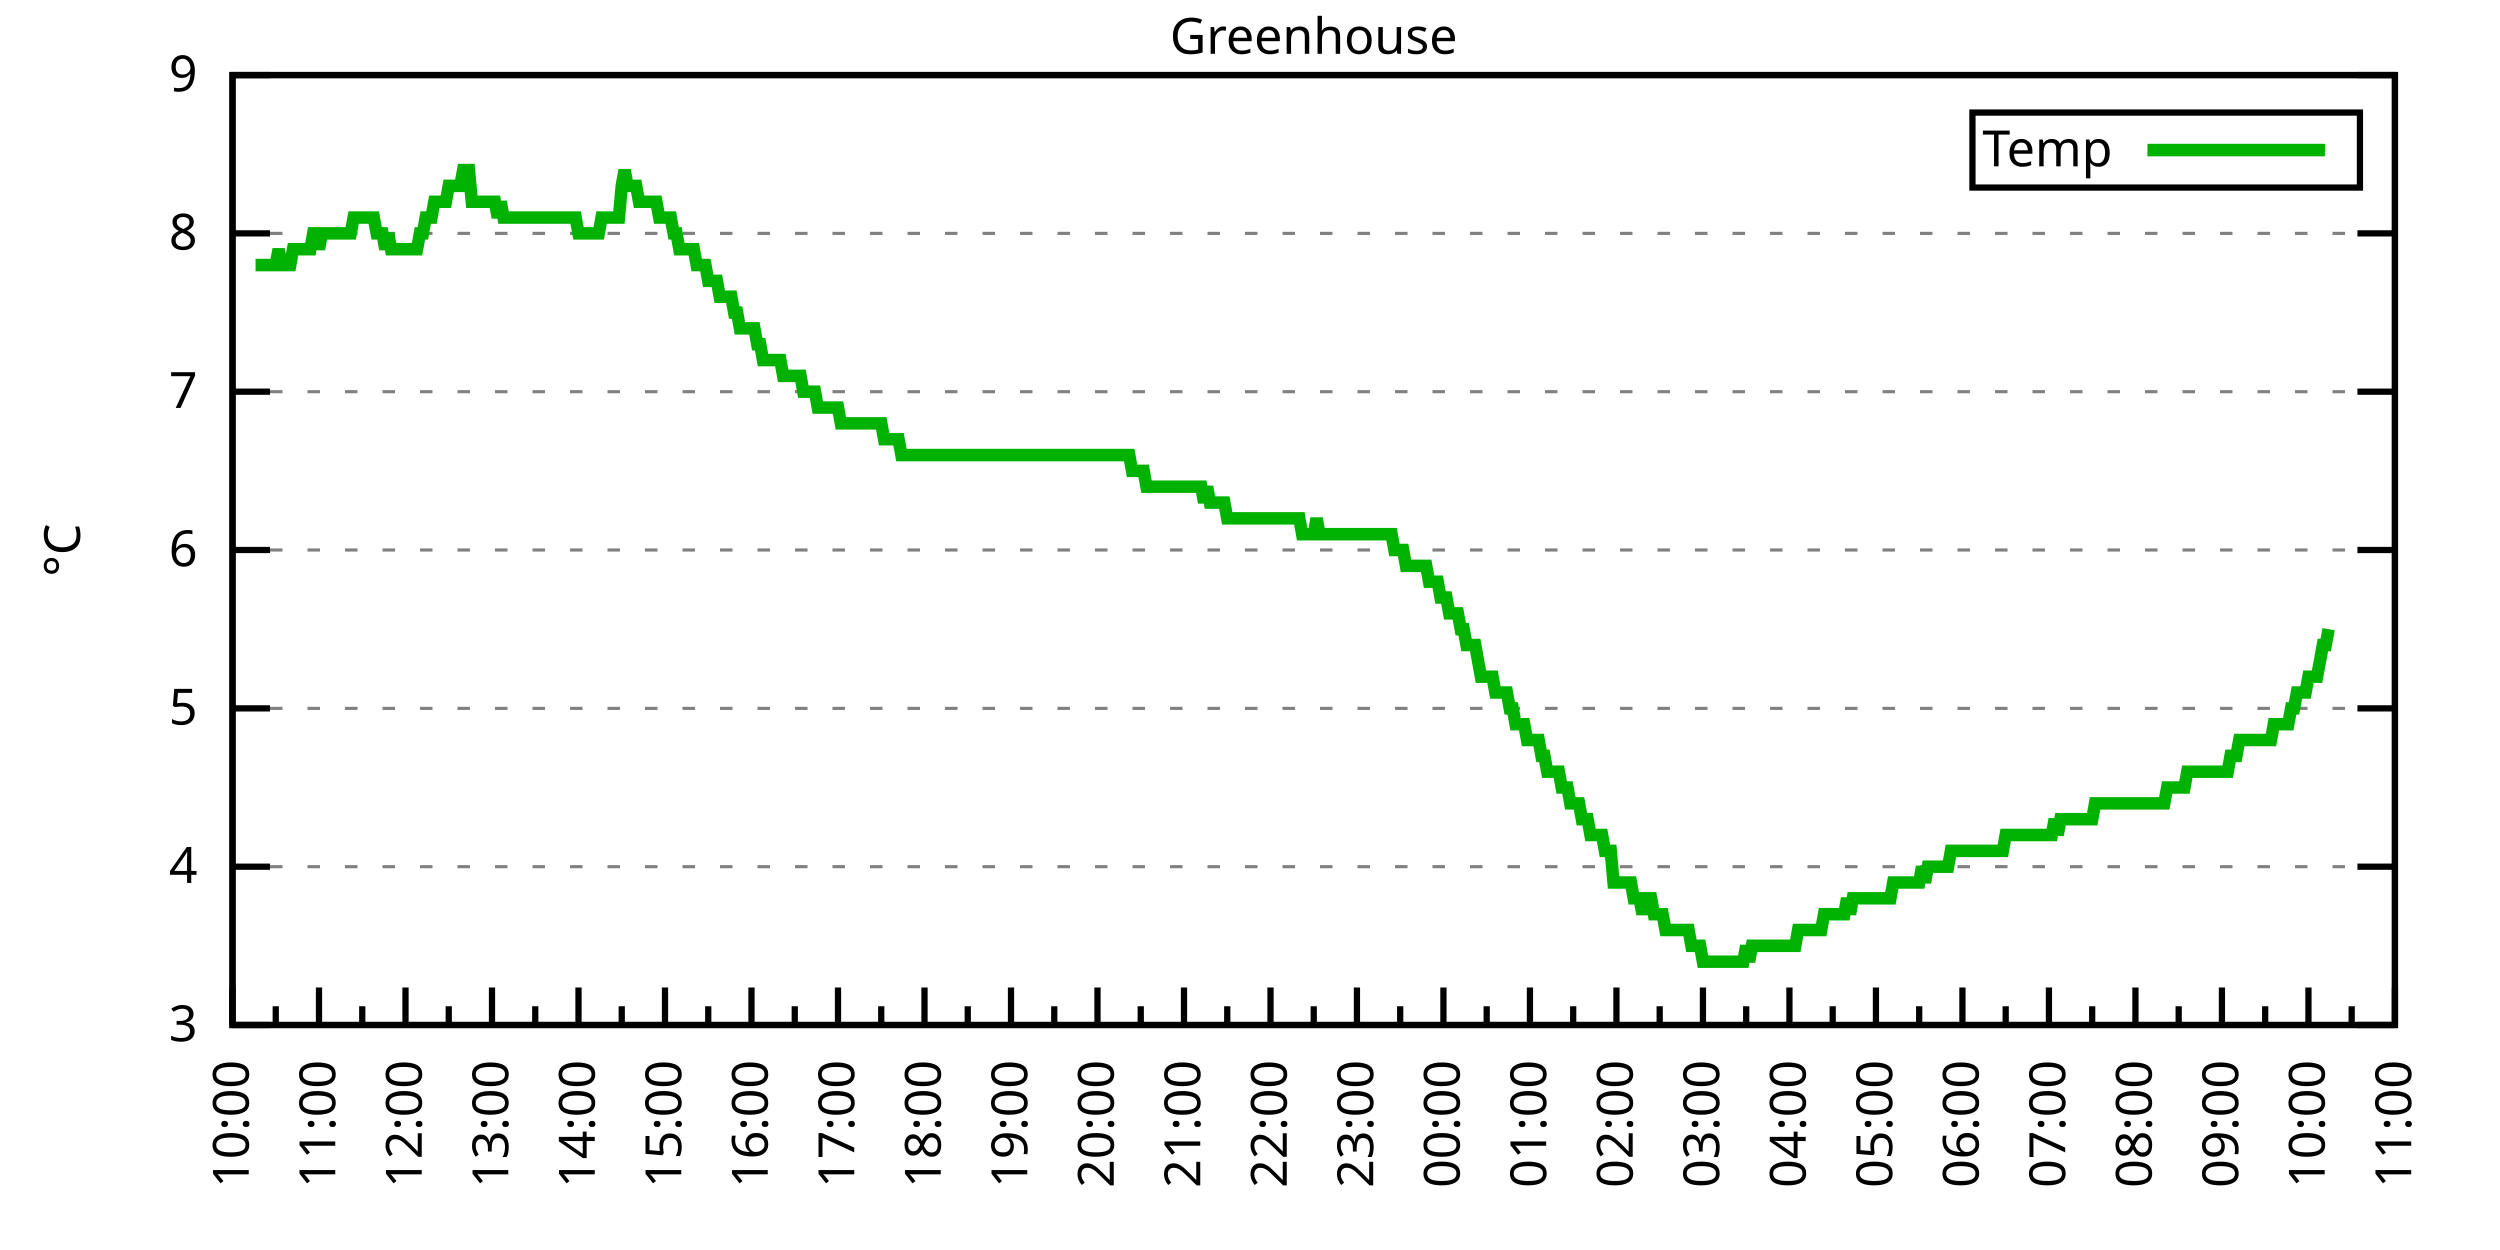
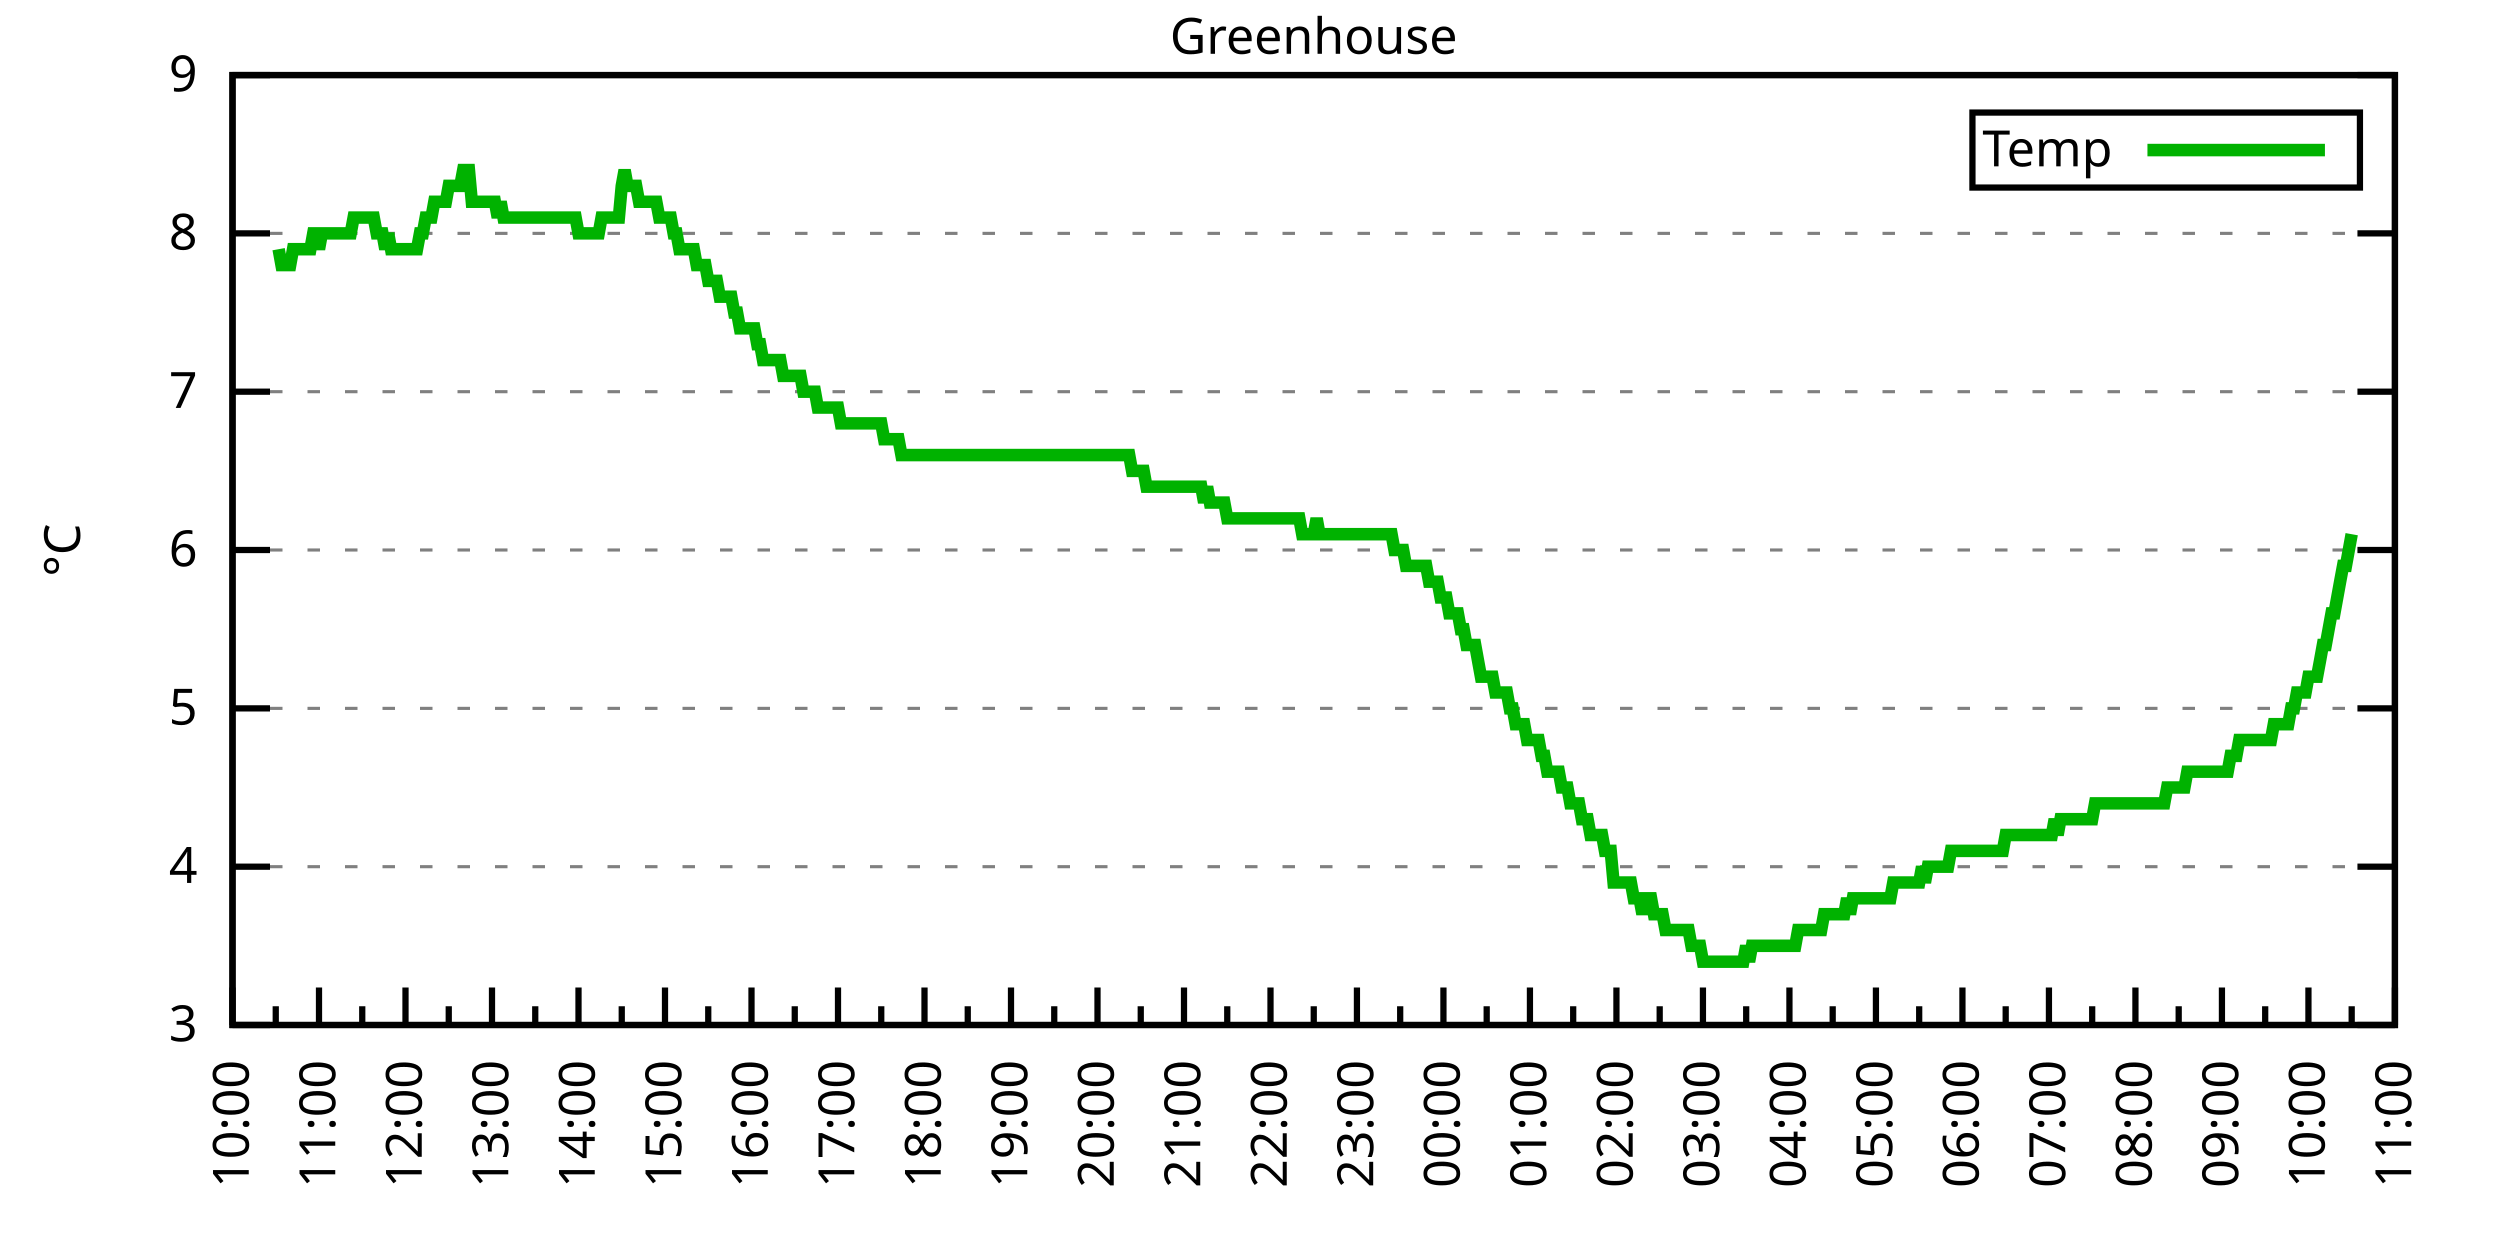
<svg xmlns="http://www.w3.org/2000/svg" xmlns:xlink="http://www.w3.org/1999/xlink" width="400" height="200" viewBox="0 0 400 200">
  <g id="gnuplot_canvas">
    <rect x="0" y="0" width="400" height="200" fill="none" />
    <defs>
      <circle id="gpDot" r="0.5" stroke-width="0.5" stroke="currentColor" />
      <path id="gpPt0" stroke-width="0.333" stroke="currentColor" d="M-1,0 h2 M0,-1 v2" />
      <path id="gpPt1" stroke-width="0.333" stroke="currentColor" d="M-1,-1 L1,1 M1,-1 L-1,1" />
      <path id="gpPt2" stroke-width="0.333" stroke="currentColor" d="M-1,0 L1,0 M0,-1 L0,1 M-1,-1 L1,1 M-1,1 L1,-1" />
      <rect id="gpPt3" stroke-width="0.333" stroke="currentColor" x="-1" y="-1" width="2" height="2" />
      <rect id="gpPt4" stroke-width="0.333" stroke="currentColor" fill="currentColor" x="-1" y="-1" width="2" height="2" />
      <circle id="gpPt5" stroke-width="0.333" stroke="currentColor" cx="0" cy="0" r="1" />
      <use xlink:href="#gpPt5" id="gpPt6" fill="currentColor" stroke="none" />
      <path id="gpPt7" stroke-width="0.333" stroke="currentColor" d="M0,-1.33 L-1.33,0.67 L1.33,0.67 z" />
      <use xlink:href="#gpPt7" id="gpPt8" fill="currentColor" stroke="none" />
      <use xlink:href="#gpPt7" id="gpPt9" stroke="currentColor" transform="rotate(180)" />
      <use xlink:href="#gpPt9" id="gpPt10" fill="currentColor" stroke="none" />
      <use xlink:href="#gpPt3" id="gpPt11" stroke="currentColor" transform="rotate(45)" />
      <use xlink:href="#gpPt11" id="gpPt12" fill="currentColor" stroke="none" />
      <path id="gpPt13" stroke-width="0.333" stroke="currentColor" d="M0,1.330 L1.265,0.411 L0.782,-1.067 L-0.782,-1.076 L-1.265,0.411 z" />
      <use xlink:href="#gpPt13" id="gpPt14" fill="currentColor" stroke="none" />
      <filter id="textbox" filterUnits="objectBoundingBox" x="0" y="0" height="1" width="1">
        <feFlood flood-color="white" flood-opacity="1" result="bgnd" />
        <feComposite in="SourceGraphic" in2="bgnd" operator="atop" />
      </filter>
      <filter id="greybox" filterUnits="objectBoundingBox" x="0" y="0" height="1" width="1">
        <feFlood flood-color="lightgrey" flood-opacity="1" result="grey" />
        <feComposite in="SourceGraphic" in2="grey" operator="atop" />
      </filter>
    </defs>
    <g fill="none" color="white" stroke="currentColor" stroke-width="1.00" stroke-linecap="butt" stroke-linejoin="miter">
</g>
    <g fill="none" color="black" stroke="currentColor" stroke-width="1.00" stroke-linecap="butt" stroke-linejoin="miter">
      <g stroke="none" shape-rendering="crispEdges">
        <polygon fill="rgb(255, 255, 255)" points="37.20,164.00 383.18,164.00 383.18,12.02 37.20,12.02 " />
      </g>
    </g>
    <g fill="none" color="black" stroke="currentColor" stroke-width="1.00" stroke-linecap="butt" stroke-linejoin="miter">
</g>
    <g fill="none" color="black" stroke="black" stroke-width="0.50" stroke-linecap="butt" stroke-linejoin="miter">
</g>
    <g fill="none" color="gray" stroke="currentColor" stroke-width="0.50" stroke-linecap="butt" stroke-linejoin="miter">
      <path stroke="gray" stroke-dasharray="2,4" class="gridline" d="M37.20,164.00 L383.19,164.00  " />
    </g>
    <g fill="none" color="gray" stroke="gray" stroke-width="1.00" stroke-linecap="butt" stroke-linejoin="miter">
</g>
    <g fill="none" color="black" stroke="currentColor" stroke-width="1.00" stroke-linecap="butt" stroke-linejoin="miter">
      <path stroke="black" d="M37.20,164.00 L43.20,164.00 M383.19,164.00 L377.19,164.00  " />
      <g transform="translate(31.60,166.60)" stroke="none" fill="black" font-family="Sans" font-size="8.00" text-anchor="end">
        <text>
          <tspan font-family="Sans"> 3</tspan>
        </text>
      </g>
    </g>
    <g fill="none" color="black" stroke="currentColor" stroke-width="1.00" stroke-linecap="butt" stroke-linejoin="miter">
</g>
    <g fill="none" color="black" stroke="black" stroke-width="0.50" stroke-linecap="butt" stroke-linejoin="miter">
</g>
    <g fill="none" color="gray" stroke="currentColor" stroke-width="0.50" stroke-linecap="butt" stroke-linejoin="miter">
      <path stroke="gray" stroke-dasharray="2,4" class="gridline" d="M37.20,138.67 L383.19,138.67  " />
    </g>
    <g fill="none" color="gray" stroke="gray" stroke-width="1.00" stroke-linecap="butt" stroke-linejoin="miter">
</g>
    <g fill="none" color="black" stroke="currentColor" stroke-width="1.00" stroke-linecap="butt" stroke-linejoin="miter">
      <path stroke="black" d="M37.20,138.67 L43.20,138.67 M383.19,138.67 L377.19,138.67  " />
      <g transform="translate(31.60,141.27)" stroke="none" fill="black" font-family="Sans" font-size="8.00" text-anchor="end">
        <text>
          <tspan font-family="Sans"> 4</tspan>
        </text>
      </g>
    </g>
    <g fill="none" color="black" stroke="currentColor" stroke-width="1.00" stroke-linecap="butt" stroke-linejoin="miter">
</g>
    <g fill="none" color="black" stroke="black" stroke-width="0.50" stroke-linecap="butt" stroke-linejoin="miter">
</g>
    <g fill="none" color="gray" stroke="currentColor" stroke-width="0.50" stroke-linecap="butt" stroke-linejoin="miter">
      <path stroke="gray" stroke-dasharray="2,4" class="gridline" d="M37.20,113.34 L383.19,113.34  " />
    </g>
    <g fill="none" color="gray" stroke="gray" stroke-width="1.00" stroke-linecap="butt" stroke-linejoin="miter">
</g>
    <g fill="none" color="black" stroke="currentColor" stroke-width="1.00" stroke-linecap="butt" stroke-linejoin="miter">
      <path stroke="black" d="M37.20,113.34 L43.20,113.34 M383.19,113.34 L377.19,113.34  " />
      <g transform="translate(31.60,115.94)" stroke="none" fill="black" font-family="Sans" font-size="8.00" text-anchor="end">
        <text>
          <tspan font-family="Sans"> 5</tspan>
        </text>
      </g>
    </g>
    <g fill="none" color="black" stroke="currentColor" stroke-width="1.00" stroke-linecap="butt" stroke-linejoin="miter">
</g>
    <g fill="none" color="black" stroke="black" stroke-width="0.50" stroke-linecap="butt" stroke-linejoin="miter">
</g>
    <g fill="none" color="gray" stroke="currentColor" stroke-width="0.50" stroke-linecap="butt" stroke-linejoin="miter">
      <path stroke="gray" stroke-dasharray="2,4" class="gridline" d="M37.20,88.00 L383.19,88.00  " />
    </g>
    <g fill="none" color="gray" stroke="gray" stroke-width="1.00" stroke-linecap="butt" stroke-linejoin="miter">
</g>
    <g fill="none" color="black" stroke="currentColor" stroke-width="1.00" stroke-linecap="butt" stroke-linejoin="miter">
      <path stroke="black" d="M37.20,88.00 L43.20,88.00 M383.19,88.00 L377.19,88.00  " />
      <g transform="translate(31.60,90.60)" stroke="none" fill="black" font-family="Sans" font-size="8.00" text-anchor="end">
        <text>
          <tspan font-family="Sans"> 6</tspan>
        </text>
      </g>
    </g>
    <g fill="none" color="black" stroke="currentColor" stroke-width="1.00" stroke-linecap="butt" stroke-linejoin="miter">
</g>
    <g fill="none" color="black" stroke="black" stroke-width="0.50" stroke-linecap="butt" stroke-linejoin="miter">
</g>
    <g fill="none" color="gray" stroke="currentColor" stroke-width="0.50" stroke-linecap="butt" stroke-linejoin="miter">
      <path stroke="gray" stroke-dasharray="2,4" class="gridline" d="M37.20,62.67 L383.19,62.67  " />
    </g>
    <g fill="none" color="gray" stroke="gray" stroke-width="1.00" stroke-linecap="butt" stroke-linejoin="miter">
</g>
    <g fill="none" color="black" stroke="currentColor" stroke-width="1.00" stroke-linecap="butt" stroke-linejoin="miter">
      <path stroke="black" d="M37.20,62.67 L43.20,62.67 M383.19,62.67 L377.19,62.67  " />
      <g transform="translate(31.60,65.27)" stroke="none" fill="black" font-family="Sans" font-size="8.00" text-anchor="end">
        <text>
          <tspan font-family="Sans"> 7</tspan>
        </text>
      </g>
    </g>
    <g fill="none" color="black" stroke="currentColor" stroke-width="1.00" stroke-linecap="butt" stroke-linejoin="miter">
</g>
    <g fill="none" color="black" stroke="black" stroke-width="0.50" stroke-linecap="butt" stroke-linejoin="miter">
</g>
    <g fill="none" color="gray" stroke="currentColor" stroke-width="0.50" stroke-linecap="butt" stroke-linejoin="miter">
      <path stroke="gray" stroke-dasharray="2,4" class="gridline" d="M37.20,37.34 L383.19,37.34  " />
    </g>
    <g fill="none" color="gray" stroke="gray" stroke-width="1.00" stroke-linecap="butt" stroke-linejoin="miter">
</g>
    <g fill="none" color="black" stroke="currentColor" stroke-width="1.00" stroke-linecap="butt" stroke-linejoin="miter">
      <path stroke="black" d="M37.20,37.34 L43.20,37.34 M383.19,37.34 L377.19,37.34  " />
      <g transform="translate(31.60,39.94)" stroke="none" fill="black" font-family="Sans" font-size="8.00" text-anchor="end">
        <text>
          <tspan font-family="Sans"> 8</tspan>
        </text>
      </g>
    </g>
    <g fill="none" color="black" stroke="currentColor" stroke-width="1.00" stroke-linecap="butt" stroke-linejoin="miter">
</g>
    <g fill="none" color="black" stroke="black" stroke-width="0.50" stroke-linecap="butt" stroke-linejoin="miter">
</g>
    <g fill="none" color="gray" stroke="currentColor" stroke-width="0.50" stroke-linecap="butt" stroke-linejoin="miter">
      <path stroke="gray" stroke-dasharray="2,4" class="gridline" d="M37.20,12.01 L383.19,12.01  " />
    </g>
    <g fill="none" color="gray" stroke="gray" stroke-width="1.00" stroke-linecap="butt" stroke-linejoin="miter">
</g>
    <g fill="none" color="black" stroke="currentColor" stroke-width="1.00" stroke-linecap="butt" stroke-linejoin="miter">
      <path stroke="black" d="M37.20,12.01 L43.20,12.01 M383.19,12.01 L377.19,12.01  " />
      <g transform="translate(31.60,14.61)" stroke="none" fill="black" font-family="Sans" font-size="8.00" text-anchor="end">
        <text>
          <tspan font-family="Sans"> 9</tspan>
        </text>
      </g>
    </g>
    <g fill="none" color="black" stroke="currentColor" stroke-width="1.00" stroke-linecap="butt" stroke-linejoin="miter">
      <path stroke="black" d="M37.20,164.00 L37.20,158.00  " />
      <g transform="translate(39.80,169.60) rotate(270)" stroke="none" fill="black" font-family="Sans" font-size="8.00" text-anchor="end">
        <text>
          <tspan font-family="Sans">10:00</tspan>
        </text>
      </g>
    </g>
    <g fill="none" color="black" stroke="currentColor" stroke-width="1.00" stroke-linecap="butt" stroke-linejoin="miter">
      <path stroke="black" d="M44.12,164.00 L44.12,161.00 M51.04,164.00 L51.04,158.00  " />
      <g transform="translate(53.64,169.60) rotate(270)" stroke="none" fill="black" font-family="Sans" font-size="8.00" text-anchor="end">
        <text>
          <tspan font-family="Sans">11:00</tspan>
        </text>
      </g>
    </g>
    <g fill="none" color="black" stroke="currentColor" stroke-width="1.00" stroke-linecap="butt" stroke-linejoin="miter">
      <path stroke="black" d="M57.96,164.00 L57.96,161.00 M64.88,164.00 L64.88,158.00  " />
      <g transform="translate(67.48,169.60) rotate(270)" stroke="none" fill="black" font-family="Sans" font-size="8.00" text-anchor="end">
        <text>
          <tspan font-family="Sans">12:00</tspan>
        </text>
      </g>
    </g>
    <g fill="none" color="black" stroke="currentColor" stroke-width="1.00" stroke-linecap="butt" stroke-linejoin="miter">
      <path stroke="black" d="M71.80,164.00 L71.80,161.00 M78.72,164.00 L78.72,158.00  " />
      <g transform="translate(81.32,169.60) rotate(270)" stroke="none" fill="black" font-family="Sans" font-size="8.00" text-anchor="end">
        <text>
          <tspan font-family="Sans">13:00</tspan>
        </text>
      </g>
    </g>
    <g fill="none" color="black" stroke="currentColor" stroke-width="1.00" stroke-linecap="butt" stroke-linejoin="miter">
      <path stroke="black" d="M85.64,164.00 L85.64,161.00 M92.56,164.00 L92.56,158.00  " />
      <g transform="translate(95.16,169.60) rotate(270)" stroke="none" fill="black" font-family="Sans" font-size="8.00" text-anchor="end">
        <text>
          <tspan font-family="Sans">14:00</tspan>
        </text>
      </g>
    </g>
    <g fill="none" color="black" stroke="currentColor" stroke-width="1.00" stroke-linecap="butt" stroke-linejoin="miter">
      <path stroke="black" d="M99.48,164.00 L99.48,161.00 M106.40,164.00 L106.40,158.00  " />
      <g transform="translate(109.00,169.60) rotate(270)" stroke="none" fill="black" font-family="Sans" font-size="8.00" text-anchor="end">
        <text>
          <tspan font-family="Sans">15:00</tspan>
        </text>
      </g>
    </g>
    <g fill="none" color="black" stroke="currentColor" stroke-width="1.00" stroke-linecap="butt" stroke-linejoin="miter">
      <path stroke="black" d="M113.32,164.00 L113.32,161.00 M120.24,164.00 L120.24,158.00  " />
      <g transform="translate(122.84,169.60) rotate(270)" stroke="none" fill="black" font-family="Sans" font-size="8.00" text-anchor="end">
        <text>
          <tspan font-family="Sans">16:00</tspan>
        </text>
      </g>
    </g>
    <g fill="none" color="black" stroke="currentColor" stroke-width="1.00" stroke-linecap="butt" stroke-linejoin="miter">
      <path stroke="black" d="M127.16,164.00 L127.16,161.00 M134.08,164.00 L134.08,158.00  " />
      <g transform="translate(136.68,169.60) rotate(270)" stroke="none" fill="black" font-family="Sans" font-size="8.00" text-anchor="end">
        <text>
          <tspan font-family="Sans">17:00</tspan>
        </text>
      </g>
    </g>
    <g fill="none" color="black" stroke="currentColor" stroke-width="1.00" stroke-linecap="butt" stroke-linejoin="miter">
      <path stroke="black" d="M141.00,164.00 L141.00,161.00 M147.92,164.00 L147.92,158.00  " />
      <g transform="translate(150.52,169.60) rotate(270)" stroke="none" fill="black" font-family="Sans" font-size="8.00" text-anchor="end">
        <text>
          <tspan font-family="Sans">18:00</tspan>
        </text>
      </g>
    </g>
    <g fill="none" color="black" stroke="currentColor" stroke-width="1.00" stroke-linecap="butt" stroke-linejoin="miter">
      <path stroke="black" d="M154.84,164.00 L154.84,161.00 M161.76,164.00 L161.76,158.00  " />
      <g transform="translate(164.36,169.60) rotate(270)" stroke="none" fill="black" font-family="Sans" font-size="8.00" text-anchor="end">
        <text>
          <tspan font-family="Sans">19:00</tspan>
        </text>
      </g>
    </g>
    <g fill="none" color="black" stroke="currentColor" stroke-width="1.00" stroke-linecap="butt" stroke-linejoin="miter">
      <path stroke="black" d="M168.68,164.00 L168.68,161.00 M175.60,164.00 L175.60,158.00  " />
      <g transform="translate(178.20,169.60) rotate(270)" stroke="none" fill="black" font-family="Sans" font-size="8.00" text-anchor="end">
        <text>
          <tspan font-family="Sans">20:00</tspan>
        </text>
      </g>
    </g>
    <g fill="none" color="black" stroke="currentColor" stroke-width="1.00" stroke-linecap="butt" stroke-linejoin="miter">
      <path stroke="black" d="M182.52,164.00 L182.52,161.00 M189.44,164.00 L189.44,158.00  " />
      <g transform="translate(192.04,169.60) rotate(270)" stroke="none" fill="black" font-family="Sans" font-size="8.00" text-anchor="end">
        <text>
          <tspan font-family="Sans">21:00</tspan>
        </text>
      </g>
    </g>
    <g fill="none" color="black" stroke="currentColor" stroke-width="1.00" stroke-linecap="butt" stroke-linejoin="miter">
      <path stroke="black" d="M196.36,164.00 L196.36,161.00 M203.28,164.00 L203.28,158.00  " />
      <g transform="translate(205.88,169.60) rotate(270)" stroke="none" fill="black" font-family="Sans" font-size="8.00" text-anchor="end">
        <text>
          <tspan font-family="Sans">22:00</tspan>
        </text>
      </g>
    </g>
    <g fill="none" color="black" stroke="currentColor" stroke-width="1.00" stroke-linecap="butt" stroke-linejoin="miter">
      <path stroke="black" d="M210.20,164.00 L210.20,161.00 M217.11,164.00 L217.11,158.00  " />
      <g transform="translate(219.71,169.60) rotate(270)" stroke="none" fill="black" font-family="Sans" font-size="8.00" text-anchor="end">
        <text>
          <tspan font-family="Sans">23:00</tspan>
        </text>
      </g>
    </g>
    <g fill="none" color="black" stroke="currentColor" stroke-width="1.00" stroke-linecap="butt" stroke-linejoin="miter">
      <path stroke="black" d="M224.03,164.00 L224.03,161.00 M230.95,164.00 L230.95,158.00  " />
      <g transform="translate(233.55,169.60) rotate(270)" stroke="none" fill="black" font-family="Sans" font-size="8.00" text-anchor="end">
        <text>
          <tspan font-family="Sans">00:00</tspan>
        </text>
      </g>
    </g>
    <g fill="none" color="black" stroke="currentColor" stroke-width="1.00" stroke-linecap="butt" stroke-linejoin="miter">
      <path stroke="black" d="M237.87,164.00 L237.87,161.00 M244.79,164.00 L244.79,158.00  " />
      <g transform="translate(247.39,169.60) rotate(270)" stroke="none" fill="black" font-family="Sans" font-size="8.00" text-anchor="end">
        <text>
          <tspan font-family="Sans">01:00</tspan>
        </text>
      </g>
    </g>
    <g fill="none" color="black" stroke="currentColor" stroke-width="1.00" stroke-linecap="butt" stroke-linejoin="miter">
      <path stroke="black" d="M251.71,164.00 L251.71,161.00 M258.63,164.00 L258.63,158.00  " />
      <g transform="translate(261.23,169.60) rotate(270)" stroke="none" fill="black" font-family="Sans" font-size="8.00" text-anchor="end">
        <text>
          <tspan font-family="Sans">02:00</tspan>
        </text>
      </g>
    </g>
    <g fill="none" color="black" stroke="currentColor" stroke-width="1.00" stroke-linecap="butt" stroke-linejoin="miter">
      <path stroke="black" d="M265.55,164.00 L265.55,161.00 M272.47,164.00 L272.47,158.00  " />
      <g transform="translate(275.07,169.60) rotate(270)" stroke="none" fill="black" font-family="Sans" font-size="8.00" text-anchor="end">
        <text>
          <tspan font-family="Sans">03:00</tspan>
        </text>
      </g>
    </g>
    <g fill="none" color="black" stroke="currentColor" stroke-width="1.00" stroke-linecap="butt" stroke-linejoin="miter">
      <path stroke="black" d="M279.39,164.00 L279.39,161.00 M286.31,164.00 L286.31,158.00  " />
      <g transform="translate(288.91,169.60) rotate(270)" stroke="none" fill="black" font-family="Sans" font-size="8.00" text-anchor="end">
        <text>
          <tspan font-family="Sans">04:00</tspan>
        </text>
      </g>
    </g>
    <g fill="none" color="black" stroke="currentColor" stroke-width="1.00" stroke-linecap="butt" stroke-linejoin="miter">
      <path stroke="black" d="M293.23,164.00 L293.23,161.00 M300.15,164.00 L300.15,158.00  " />
      <g transform="translate(302.75,169.60) rotate(270)" stroke="none" fill="black" font-family="Sans" font-size="8.00" text-anchor="end">
        <text>
          <tspan font-family="Sans">05:00</tspan>
        </text>
      </g>
    </g>
    <g fill="none" color="black" stroke="currentColor" stroke-width="1.00" stroke-linecap="butt" stroke-linejoin="miter">
      <path stroke="black" d="M307.07,164.00 L307.07,161.00 M313.99,164.00 L313.99,158.00  " />
      <g transform="translate(316.59,169.60) rotate(270)" stroke="none" fill="black" font-family="Sans" font-size="8.00" text-anchor="end">
        <text>
          <tspan font-family="Sans">06:00</tspan>
        </text>
      </g>
    </g>
    <g fill="none" color="black" stroke="currentColor" stroke-width="1.00" stroke-linecap="butt" stroke-linejoin="miter">
      <path stroke="black" d="M320.91,164.00 L320.91,161.00 M327.83,164.00 L327.83,158.00  " />
      <g transform="translate(330.43,169.60) rotate(270)" stroke="none" fill="black" font-family="Sans" font-size="8.00" text-anchor="end">
        <text>
          <tspan font-family="Sans">07:00</tspan>
        </text>
      </g>
    </g>
    <g fill="none" color="black" stroke="currentColor" stroke-width="1.00" stroke-linecap="butt" stroke-linejoin="miter">
      <path stroke="black" d="M334.75,164.00 L334.75,161.00 M341.67,164.00 L341.67,158.00  " />
      <g transform="translate(344.27,169.60) rotate(270)" stroke="none" fill="black" font-family="Sans" font-size="8.00" text-anchor="end">
        <text>
          <tspan font-family="Sans">08:00</tspan>
        </text>
      </g>
    </g>
    <g fill="none" color="black" stroke="currentColor" stroke-width="1.00" stroke-linecap="butt" stroke-linejoin="miter">
      <path stroke="black" d="M348.59,164.00 L348.59,161.00 M355.51,164.00 L355.51,158.00  " />
      <g transform="translate(358.11,169.60) rotate(270)" stroke="none" fill="black" font-family="Sans" font-size="8.00" text-anchor="end">
        <text>
          <tspan font-family="Sans">09:00</tspan>
        </text>
      </g>
    </g>
    <g fill="none" color="black" stroke="currentColor" stroke-width="1.00" stroke-linecap="butt" stroke-linejoin="miter">
      <path stroke="black" d="M362.43,164.00 L362.43,161.00 M369.35,164.00 L369.35,158.00  " />
      <g transform="translate(371.95,169.60) rotate(270)" stroke="none" fill="black" font-family="Sans" font-size="8.00" text-anchor="end">
        <text>
          <tspan font-family="Sans">10:00</tspan>
        </text>
      </g>
    </g>
    <g fill="none" color="black" stroke="currentColor" stroke-width="1.00" stroke-linecap="butt" stroke-linejoin="miter">
      <path stroke="black" d="M376.27,164.00 L376.27,161.00 M383.19,164.00 L383.19,158.00  " />
      <g transform="translate(385.79,169.60) rotate(270)" stroke="none" fill="black" font-family="Sans" font-size="8.00" text-anchor="end">
        <text>
          <tspan font-family="Sans">11:00</tspan>
        </text>
      </g>
    </g>
    <g fill="none" color="black" stroke="currentColor" stroke-width="1.00" stroke-linecap="butt" stroke-linejoin="miter">
</g>
    <g fill="none" color="black" stroke="currentColor" stroke-width="1.00" stroke-linecap="butt" stroke-linejoin="miter">
      <path stroke="black" d="M37.20,12.01 L37.20,164.00 L383.19,164.00 L383.19,12.01 L37.20,12.01 Z  " />
    </g>
    <g fill="none" color="black" stroke="currentColor" stroke-width="1.00" stroke-linecap="butt" stroke-linejoin="miter">
      <g transform="translate(12.80,88.01) rotate(270)" stroke="none" fill="black" font-family="Sans" font-size="8.00" text-anchor="middle">
        <text>
          <tspan font-family="Sans">°C</tspan>
        </text>
      </g>
    </g>
    <g fill="none" color="black" stroke="currentColor" stroke-width="1.00" stroke-linecap="butt" stroke-linejoin="miter">
</g>
    <g fill="none" color="black" stroke="currentColor" stroke-width="1.00" stroke-linecap="butt" stroke-linejoin="miter">
      <path stroke="black" d="M315.59,30.01 L315.59,18.01 L377.59,18.01 L377.59,30.01 L315.59,30.01 Z  " />
    </g>
    <g id="Greenhouse_plot_1">
      <g fill="none" color="white" stroke="black" stroke-width="2.00" stroke-linecap="butt" stroke-linejoin="miter">
</g>
      <g fill="none" color="black" stroke="currentColor" stroke-width="2.00" stroke-linecap="butt" stroke-linejoin="miter">
        <g transform="translate(337.99,26.61)" stroke="none" fill="black" font-family="Sans" font-size="8.00" text-anchor="end">
          <text>
            <tspan font-family="Sans">Temp</tspan>
          </text>
        </g>
      </g>
      <g fill="none" color="black" stroke="currentColor" stroke-width="2.00" stroke-linecap="butt" stroke-linejoin="miter">
-         <path stroke="rgb(  0, 178,   0)" d="M343.59,24.01 L371.99,24.01 M40.89,42.41 L41.35,42.41 L41.81,42.41 L42.27,42.41 L42.74,42.41 L43.20,42.41   L43.66,42.41 L44.12,42.41 L44.58,39.87 L45.04,42.41 L45.50,42.41 L45.97,42.41 L46.43,42.41 L46.89,39.87   L47.35,39.87 L47.81,39.87 L48.27,39.87 L48.73,39.87 L49.19,39.87 L49.66,39.87 L50.12,37.34 L50.58,37.34   L51.04,39.87 L51.50,37.34 L51.96,37.34 L52.42,37.34 L52.88,37.34 L53.35,37.34 L53.81,37.34 L54.27,37.34   L54.73,37.34 L55.19,37.34 L55.65,37.34 L56.11,37.34 L56.58,34.81 L57.04,34.81 L57.50,34.81 L57.96,34.81   L58.42,34.81 L58.88,34.81 L59.34,34.81 L59.80,34.81 L60.27,37.34 L60.73,37.34 L61.19,37.34 L61.65,39.87   L62.11,37.34 L62.57,39.87 L63.03,39.87 L63.50,39.87 L63.96,39.87 L64.42,39.87 L64.88,39.87 L65.34,39.87   L65.80,39.87 L66.26,39.87 L66.72,39.87 L67.19,37.34 L67.65,37.34 L68.11,34.81 L68.57,34.81 L69.03,34.81   L69.49,32.28 L69.95,32.28 L70.42,32.28 L70.88,32.28 L71.34,32.28 L71.80,29.74 L72.26,29.74 L72.72,29.74   L73.18,29.74 L73.64,29.74 L74.11,27.21 L74.57,27.21 L75.03,27.21 L75.49,32.28 L75.95,32.28 L76.41,32.28   L76.87,32.28 L77.33,32.28 L77.80,32.28 L78.26,32.28 L78.72,32.28 L79.18,32.28 L79.64,34.81 L80.10,32.28   L80.56,34.81 L81.03,34.81 L81.49,34.81 L81.95,34.81 L82.41,34.81 L82.87,34.81 L83.33,34.81 L83.79,34.81   L84.25,34.81 L84.72,34.81 L85.18,34.81 L85.64,34.81 L86.10,34.81 L86.56,34.81 L87.02,34.81 L87.48,34.81   L87.95,34.81 L88.41,34.81 L88.87,34.81 L89.33,34.81 L89.79,34.81 L90.25,34.81 L90.71,34.81 L91.17,34.81   L91.64,34.81 L92.10,34.81 L92.56,37.34 L93.02,37.34 L93.48,37.34 L93.94,37.34 L94.40,37.34 L94.87,37.34   L95.33,37.34 L95.79,37.34 L96.25,34.81 L96.71,34.81 L97.17,34.81 L97.63,34.81 L98.09,34.81 L98.56,34.81   L99.02,34.81 L99.48,29.74 L99.94,27.21 L100.40,29.74 L100.86,29.74 L101.32,29.74 L101.78,29.74 L102.25,32.28   L102.71,32.28 L103.17,32.28 L103.63,32.28 L104.09,32.28 L104.55,32.28 L105.01,32.28 L105.48,34.81 L105.94,34.81   L106.40,34.81 L106.86,34.81 L107.32,34.81 L107.78,37.34 L108.24,37.34 L108.70,39.87 L109.17,39.87 L109.63,39.87   L110.09,39.87 L110.55,39.87 L111.01,39.87 L111.47,42.41 L111.93,42.41 L112.40,42.41 L112.86,42.41 L113.32,44.94   L113.78,44.94 L114.24,44.94 L114.70,44.94 L115.16,47.47 L115.62,47.47 L116.09,47.47 L116.55,47.47 L117.01,47.47   L117.47,50.01 L117.93,50.01 L118.39,52.54 L118.85,52.54 L119.31,52.54 L119.78,52.54 L120.24,52.54 L120.70,52.54   L121.16,55.07 L121.62,55.07 L122.08,57.61 L122.54,57.61 L123.01,57.61 L123.47,57.61 L123.93,57.61 L124.39,57.61   L124.85,57.61 L125.31,60.14 L125.77,60.14 L126.23,60.14 L126.70,60.14 L127.16,60.14 L127.62,60.14 L128.08,60.14   L128.54,62.67 L129.00,62.67 L129.46,62.67 L129.93,62.67 L130.39,62.67 L130.85,65.21 L131.31,65.21 L131.77,65.21   L132.23,65.21 L132.69,65.21 L133.15,65.21 L133.62,65.21 L134.08,65.21 L134.54,67.74 L135.00,67.74 L135.46,67.74   L135.92,67.74 L136.38,67.74 L136.85,67.74 L137.31,67.74 L137.77,67.74 L138.23,67.74 L138.69,67.74 L139.15,67.74   L139.61,67.74 L140.07,67.74 L140.54,67.74 L141.00,67.74 L141.46,70.27 L141.92,70.27 L142.38,70.27 L142.84,70.27   L143.30,70.27 L143.76,70.27 L144.23,72.81 L144.69,72.81 L145.15,72.81 L145.61,72.81 L146.07,72.81 L146.53,72.81   L146.99,72.81 L147.46,72.81 L147.92,72.81 L148.38,72.81 L148.84,72.81 L149.30,72.81 L149.76,72.81 L150.22,72.81   L150.68,72.81 L151.15,72.81 L151.61,72.81 L152.07,72.81 L152.53,72.81 L152.99,72.81 L153.45,72.81 L153.91,72.81   L154.38,72.81 L154.84,72.81 L155.30,72.81 L155.76,72.81 L156.22,72.81 L156.68,72.81 L157.14,72.81 L157.60,72.81   L158.07,72.81 L158.53,72.81 L158.99,72.81 L159.45,72.81 L159.91,72.81 L160.37,72.81 L160.83,72.81 L161.30,72.81   L161.76,72.81 L162.22,72.81 L162.68,72.81 L163.14,72.81 L163.60,72.81 L164.06,72.81 L164.52,72.81 L164.99,72.81   L165.45,72.81 L165.91,72.81 L166.37,72.81 L166.83,72.81 L167.29,72.81 L167.75,72.81 L168.21,72.81 L168.68,72.81   L169.14,72.81 L169.60,72.81 L170.06,72.81 L170.52,72.81 L170.98,72.81 L171.44,72.81 L171.91,72.81 L172.37,72.81   L172.83,72.81 L173.29,72.81 L173.75,72.81 L174.21,72.81 L174.67,72.81 L175.13,72.81 L175.60,72.81 L176.06,72.81   L176.52,72.81 L176.98,72.81 L177.44,72.81 L177.90,72.81 L178.36,72.81 L178.83,72.81 L179.29,72.81 L179.75,72.81   L180.21,72.81 L180.67,72.81 L181.13,75.34 L181.59,75.34 L182.05,75.34 L182.52,75.34 L182.98,75.34 L183.44,77.87   L183.90,77.87 L184.36,77.87 L184.82,77.87 L185.28,77.87 L185.75,77.87 L186.21,77.87 L186.67,77.87 L187.13,77.87   L187.59,77.87 L188.05,77.87 L188.51,77.87 L188.97,77.87 L189.44,77.87 L189.90,77.87 L190.36,77.87 L190.82,77.87   L191.28,77.87 L191.74,77.87 L192.20,77.87 L192.66,80.41 L193.13,77.87 L193.59,80.41 L194.05,80.41 L194.51,80.41   L194.97,80.41 L195.43,80.41 L195.89,80.41 L196.36,82.94 L196.82,82.94 L197.28,82.94 L197.74,82.94 L198.20,82.94   L198.66,82.94 L199.12,82.94 L199.58,82.94 L200.05,82.94 L200.51,82.94 L200.97,82.94 L201.43,82.94 L201.89,82.94   L202.35,82.94 L202.81,82.94 L203.28,82.94 L203.74,82.94 L204.20,82.94 L204.66,82.94 L205.12,82.94 L205.58,82.94   L206.04,82.94 L206.50,82.94 L206.97,82.94 L207.43,82.94 L207.89,82.94 L208.35,85.47 L208.81,85.47 L209.27,85.47   L209.73,85.47 L210.20,85.47 L210.66,82.94 L211.12,85.47 L211.58,85.47 L212.04,85.47 L212.50,85.47 L212.96,85.47   L213.42,85.47 L213.89,85.47 L214.35,85.47 L214.81,85.47 L215.27,85.47 L215.73,85.47 L216.19,85.47 L216.65,85.47   L217.11,85.47 L217.58,85.47 L218.04,85.47 L218.50,85.47 L218.96,85.47 L219.42,85.47 L219.88,85.47 L220.34,85.47   L220.81,85.47 L221.27,85.47 L221.73,85.47 L222.19,85.47 L222.65,85.47 L223.11,88.00 L223.57,88.00 L224.03,88.00   L224.50,88.00 L224.96,90.54 L225.42,90.54 L225.88,90.54 L226.34,90.54 L226.80,90.54 L227.26,90.54 L227.73,90.54   L228.19,90.54 L228.65,93.07 L229.11,93.07 L229.57,93.07 L230.03,93.07 L230.49,95.60 L230.95,95.60 L231.42,95.60   L231.88,98.14 L232.34,98.14 L232.80,98.14 L233.26,98.14 L233.72,100.67 L234.18,100.67 L234.64,103.20 L235.11,103.20   L235.57,103.20 L236.03,103.20 L236.49,105.74 L236.95,108.27 L237.41,108.27 L237.87,108.27 L238.34,108.27 L238.80,108.27   L239.26,110.80 L239.72,110.80 L240.18,110.80 L240.64,110.80 L241.10,110.80 L241.56,113.34 L242.03,113.34 L242.49,115.87   L242.95,115.87 L243.41,115.87 L243.87,115.87 L244.33,118.40 L244.79,118.40 L245.26,118.40 L245.72,118.40 L246.18,118.40   L246.64,120.94 L247.10,120.94 L247.56,123.47 L248.02,123.47 L248.48,123.47 L248.95,123.47 L249.41,123.47 L249.87,126.00   L250.33,126.00 L250.79,126.00 L251.25,128.54 L251.71,128.54 L252.18,128.54 L252.64,128.54 L253.10,131.07 L253.56,131.07   L254.02,131.07 L254.48,133.60 L254.94,133.60 L255.40,133.60 L255.87,133.60 L256.33,133.60 L256.79,136.14 L257.25,136.14   L257.71,136.14 L258.17,141.20 L258.63,141.20 L259.09,141.20 L259.56,141.20 L260.02,141.20 L260.48,141.20 L260.94,141.20   L261.40,143.73 L261.86,143.73 L262.32,143.73 L262.79,146.27 L263.25,143.73 L263.71,143.73 L264.17,143.73 L264.63,146.27   L265.09,146.27 L265.55,146.27 L266.01,146.27 L266.48,148.80 L266.94,148.80 L267.40,148.80 L267.86,148.80 L268.32,148.80   L268.78,148.80 L269.24,148.80 L269.71,148.80 L270.17,148.80 L270.63,151.33 L271.09,151.33 L271.55,151.33 L272.01,151.33   L272.47,153.87 L272.93,153.87 L273.40,153.87 L273.86,153.87 L274.32,153.87 L274.78,153.87 L275.24,153.87 L275.70,153.87   L276.16,153.87 L276.63,153.87 L277.09,153.87 L277.55,153.87 L278.01,153.87 L278.47,153.87 L278.93,153.87 L279.39,151.33   L279.85,153.87 L280.32,151.33 L280.78,151.33 L281.24,151.33 L281.70,151.33 L282.16,151.33 L282.62,151.33 L283.08,151.33   L283.54,151.33 L284.01,151.33 L284.47,151.33 L284.93,151.33 L285.39,151.33 L285.85,151.33 L286.31,151.33 L286.77,151.33   L287.24,151.33 L287.70,148.80 L288.16,148.80 L288.62,148.80 L289.08,148.80 L289.54,148.80 L290.00,148.80 L290.46,148.80   L290.93,148.80 L291.39,148.80 L291.85,146.27 L292.31,146.27 L292.77,146.27 L293.23,146.27 L293.69,146.27 L294.16,146.27   L294.62,146.27 L295.08,146.27 L295.54,143.73 L296.00,146.27 L296.46,143.73 L296.92,143.73 L297.38,143.73 L297.85,143.73   L298.31,143.73 L298.77,143.73 L299.23,143.73 L299.69,143.73 L300.15,143.73 L300.61,143.73 L301.08,143.73 L301.54,143.73   L302.00,143.73 L302.46,143.73 L302.92,141.20 L303.38,141.20 L303.84,141.20 L304.30,141.20 L304.77,141.20 L305.23,141.20   L305.69,141.20 L306.15,141.20 L306.61,141.20 L307.07,141.20 L307.53,138.67 L307.99,141.20 L308.46,138.67 L308.92,138.67   L309.38,138.67 L309.84,138.67 L310.30,138.67 L310.76,138.67 L311.22,138.67 L311.69,138.67 L312.15,136.14 L312.61,136.14   L313.07,136.14 L313.53,136.14 L313.99,136.14 L314.45,136.14 L314.91,136.14 L315.38,136.14 L315.84,136.14 L316.30,136.14   L316.76,136.14 L317.22,136.14 L317.68,136.14 L318.14,136.14 L318.61,136.14 L319.07,136.14 L319.53,136.14 L319.99,136.14   L320.45,136.14 L320.91,133.60 L321.37,133.60 L321.83,133.60 L322.30,133.60 L322.76,133.60 L323.22,133.60 L323.68,133.60   L324.14,133.60 L324.60,133.60 L325.06,133.60 L325.53,133.60 L325.99,133.60 L326.45,133.60 L326.91,133.60 L327.37,133.60   L327.83,133.60 L328.29,133.60 L328.75,131.07 L329.22,133.60 L329.68,131.07 L330.14,131.07 L330.60,131.07 L331.06,131.07   L331.52,131.07 L331.98,131.07 L332.44,131.07 L332.91,131.07 L333.37,131.07 L333.83,131.07 L334.29,131.07 L334.75,131.07   L335.21,128.54 L335.67,128.54 L336.14,128.54 L336.60,128.54 L337.06,128.54 L337.52,128.54 L337.98,128.54 L338.44,128.54   L338.90,128.54 L339.36,128.54 L339.83,128.54 L340.29,128.54 L340.75,128.54 L341.21,128.54 L341.67,128.54 L342.13,128.54   L342.59,128.54 L343.06,128.54 L343.52,128.54 L343.98,128.54 L344.44,128.54 L344.90,128.54 L345.36,128.54 L345.82,128.54   L346.28,128.54 L346.75,126.00 L347.21,126.00 L347.67,126.00 L348.13,126.00 L348.59,126.00 L349.05,126.00 L349.51,126.00   L349.97,123.47 L350.44,123.47 L350.90,123.47 L351.36,123.47 L351.82,123.47 L352.28,123.47 L352.74,123.47 L353.20,123.47   L353.67,123.47 L354.13,123.47 L354.59,123.47 L355.05,123.47 L355.51,123.47 L355.97,123.47 L356.43,123.47 L356.89,120.94   L357.36,120.94 L357.82,120.94 L358.28,118.40 L358.74,118.40 L359.20,118.40 L359.66,118.40 L360.12,118.40 L360.59,118.40   L361.05,118.40 L361.51,118.40 L361.97,118.40 L362.43,118.40 L362.89,118.40 L363.35,118.40 L363.81,115.87 L364.28,115.87   L364.74,115.87 L365.20,115.87 L365.66,115.87 L366.12,115.87 L366.58,113.34 L367.04,113.34 L367.51,110.80 L367.97,110.80   L368.43,110.80 L368.89,110.80 L369.35,108.27 L369.81,108.27 L370.27,108.27 L370.73,108.27 L371.20,105.74 L371.66,103.20   L372.12,103.20 L372.58,100.67  " />
+         <path stroke="rgb(  0, 178,   0)" d="M343.59,24.01 L371.99,24.01 M44.58,39.87 L45.04,42.41 L45.50,42.41 L45.97,42.41 L46.43,42.41 L46.89,39.87   L47.35,39.87 L47.81,39.87 L48.27,39.87 L48.73,39.87 L49.19,39.87 L49.66,39.87 L50.12,37.34 L50.58,37.34   L51.04,39.87 L51.50,37.34 L51.96,37.34 L52.42,37.34 L52.88,37.34 L53.35,37.34 L53.81,37.34 L54.27,37.34   L54.73,37.34 L55.19,37.34 L55.65,37.34 L56.11,37.34 L56.58,34.81 L57.04,34.81 L57.50,34.81 L57.96,34.81   L58.42,34.81 L58.88,34.81 L59.34,34.81 L59.80,34.81 L60.27,37.34 L60.73,37.34 L61.19,37.34 L61.65,39.87   L62.11,37.34 L62.57,39.87 L63.03,39.87 L63.50,39.87 L63.96,39.87 L64.42,39.87 L64.88,39.87 L65.34,39.87   L65.80,39.87 L66.26,39.87 L66.72,39.87 L67.19,37.34 L67.65,37.34 L68.11,34.81 L68.57,34.81 L69.03,34.81   L69.49,32.28 L69.95,32.28 L70.42,32.28 L70.88,32.28 L71.34,32.28 L71.80,29.74 L72.26,29.74 L72.72,29.74   L73.18,29.74 L73.64,29.74 L74.11,27.21 L74.57,27.21 L75.03,27.21 L75.49,32.28 L75.95,32.28 L76.41,32.28   L76.87,32.28 L77.33,32.28 L77.80,32.28 L78.26,32.28 L78.72,32.28 L79.18,32.28 L79.64,34.81 L80.10,32.28   L80.56,34.81 L81.03,34.81 L81.49,34.81 L81.95,34.81 L82.41,34.81 L82.87,34.81 L83.33,34.81 L83.79,34.81   L84.25,34.81 L84.72,34.81 L85.18,34.81 L85.64,34.81 L86.10,34.81 L86.56,34.81 L87.02,34.81 L87.48,34.81   L87.95,34.81 L88.41,34.81 L88.87,34.81 L89.33,34.81 L89.79,34.81 L90.25,34.81 L90.71,34.81 L91.17,34.81   L91.64,34.81 L92.10,34.81 L92.56,37.34 L93.02,37.34 L93.48,37.34 L93.94,37.34 L94.40,37.34 L94.87,37.34   L95.33,37.34 L95.79,37.34 L96.25,34.81 L96.71,34.81 L97.17,34.81 L97.63,34.81 L98.09,34.81 L98.56,34.81   L99.02,34.81 L99.48,29.74 L99.94,27.21 L100.40,29.74 L100.86,29.74 L101.32,29.74 L101.78,29.74 L102.25,32.28   L102.71,32.28 L103.17,32.28 L103.63,32.28 L104.09,32.28 L104.55,32.28 L105.01,32.28 L105.48,34.81 L105.94,34.81   L106.40,34.81 L106.86,34.81 L107.32,34.81 L107.78,37.34 L108.24,37.34 L108.70,39.87 L109.17,39.87 L109.63,39.87   L110.09,39.87 L110.55,39.87 L111.01,39.87 L111.47,42.41 L111.93,42.41 L112.40,42.41 L112.86,42.41 L113.32,44.94   L113.78,44.94 L114.24,44.94 L114.70,44.94 L115.16,47.47 L115.62,47.47 L116.09,47.47 L116.55,47.47 L117.01,47.47   L117.47,50.01 L117.93,50.01 L118.39,52.54 L118.85,52.54 L119.31,52.54 L119.78,52.54 L120.24,52.54 L120.70,52.54   L121.16,55.07 L121.62,55.07 L122.08,57.61 L122.54,57.61 L123.01,57.61 L123.47,57.61 L123.93,57.61 L124.39,57.61   L124.85,57.61 L125.31,60.14 L125.77,60.14 L126.23,60.14 L126.70,60.14 L127.16,60.14 L127.62,60.14 L128.08,60.14   L128.54,62.67 L129.00,62.67 L129.46,62.67 L129.93,62.67 L130.39,62.67 L130.85,65.21 L131.31,65.21 L131.77,65.21   L132.23,65.21 L132.69,65.21 L133.15,65.21 L133.62,65.21 L134.08,65.21 L134.54,67.74 L135.00,67.74 L135.46,67.74   L135.92,67.74 L136.38,67.74 L136.85,67.74 L137.31,67.74 L137.77,67.74 L138.23,67.74 L138.69,67.74 L139.15,67.74   L139.61,67.74 L140.07,67.74 L140.54,67.74 L141.00,67.74 L141.46,70.27 L141.92,70.27 L142.38,70.27 L142.84,70.27   L143.30,70.27 L143.76,70.27 L144.23,72.81 L144.69,72.81 L145.15,72.81 L145.61,72.81 L146.07,72.81 L146.53,72.81   L146.99,72.81 L147.46,72.81 L147.92,72.81 L148.38,72.81 L148.84,72.81 L149.30,72.81 L149.76,72.81 L150.22,72.81   L150.68,72.81 L151.15,72.81 L151.61,72.81 L152.07,72.81 L152.53,72.81 L152.99,72.81 L153.45,72.81 L153.91,72.81   L154.38,72.81 L154.84,72.81 L155.30,72.81 L155.76,72.81 L156.22,72.81 L156.68,72.81 L157.14,72.81 L157.60,72.81   L158.07,72.81 L158.53,72.81 L158.99,72.81 L159.45,72.81 L159.91,72.81 L160.37,72.81 L160.83,72.81 L161.30,72.81   L161.76,72.81 L162.22,72.81 L162.68,72.81 L163.14,72.81 L163.60,72.81 L164.06,72.81 L164.52,72.81 L164.99,72.81   L165.45,72.81 L165.91,72.81 L166.37,72.81 L166.83,72.81 L167.29,72.81 L167.75,72.81 L168.21,72.81 L168.68,72.81   L169.14,72.81 L169.60,72.81 L170.06,72.81 L170.52,72.81 L170.98,72.81 L171.44,72.81 L171.91,72.81 L172.37,72.81   L172.83,72.81 L173.29,72.81 L173.75,72.81 L174.21,72.81 L174.67,72.81 L175.13,72.81 L175.60,72.81 L176.06,72.81   L176.52,72.81 L176.98,72.81 L177.44,72.81 L177.90,72.81 L178.36,72.81 L178.83,72.81 L179.29,72.81 L179.75,72.81   L180.21,72.81 L180.67,72.81 L181.13,75.34 L181.59,75.34 L182.05,75.34 L182.52,75.34 L182.98,75.34 L183.44,77.87   L183.90,77.87 L184.36,77.87 L184.82,77.87 L185.28,77.87 L185.75,77.87 L186.21,77.87 L186.67,77.87 L187.13,77.87   L187.59,77.87 L188.05,77.87 L188.51,77.87 L188.97,77.87 L189.44,77.87 L189.90,77.87 L190.36,77.87 L190.82,77.87   L191.28,77.87 L191.74,77.87 L192.20,77.87 L192.66,80.41 L193.13,77.87 L193.59,80.41 L194.05,80.41 L194.51,80.41   L194.97,80.41 L195.43,80.41 L195.89,80.41 L196.36,82.94 L196.82,82.94 L197.28,82.94 L197.74,82.94 L198.20,82.94   L198.66,82.94 L199.12,82.94 L199.58,82.94 L200.05,82.94 L200.51,82.94 L200.97,82.94 L201.43,82.94 L201.89,82.94   L202.35,82.94 L202.81,82.94 L203.28,82.94 L203.74,82.94 L204.20,82.94 L204.66,82.94 L205.12,82.94 L205.58,82.94   L206.04,82.94 L206.50,82.94 L206.97,82.94 L207.43,82.94 L207.89,82.94 L208.35,85.47 L208.81,85.47 L209.27,85.47   L209.73,85.47 L210.20,85.47 L210.66,82.94 L211.12,85.47 L211.58,85.47 L212.04,85.47 L212.50,85.47 L212.96,85.47   L213.42,85.47 L213.89,85.47 L214.35,85.47 L214.81,85.47 L215.27,85.47 L215.73,85.47 L216.19,85.47 L216.65,85.47   L217.11,85.47 L217.58,85.47 L218.04,85.47 L218.50,85.47 L218.96,85.47 L219.42,85.47 L219.88,85.47 L220.34,85.47   L220.81,85.47 L221.27,85.47 L221.73,85.47 L222.19,85.47 L222.65,85.47 L223.11,88.00 L223.57,88.00 L224.03,88.00   L224.50,88.00 L224.96,90.54 L225.42,90.54 L225.88,90.54 L226.34,90.54 L226.80,90.54 L227.26,90.54 L227.73,90.54   L228.19,90.54 L228.65,93.07 L229.11,93.07 L229.57,93.07 L230.03,93.07 L230.49,95.60 L230.95,95.60 L231.42,95.60   L231.88,98.14 L232.34,98.14 L232.80,98.14 L233.26,98.14 L233.72,100.67 L234.18,100.67 L234.64,103.20 L235.11,103.20   L235.57,103.20 L236.03,103.20 L236.49,105.74 L236.95,108.27 L237.41,108.27 L237.87,108.27 L238.34,108.27 L238.80,108.27   L239.26,110.80 L239.72,110.80 L240.18,110.80 L240.64,110.80 L241.10,110.80 L241.56,113.34 L242.03,113.34 L242.49,115.87   L242.95,115.87 L243.41,115.87 L243.87,115.87 L244.33,118.40 L244.79,118.40 L245.26,118.40 L245.72,118.40 L246.18,118.40   L246.64,120.94 L247.10,120.94 L247.56,123.47 L248.02,123.47 L248.48,123.47 L248.95,123.47 L249.41,123.47 L249.87,126.00   L250.33,126.00 L250.79,126.00 L251.25,128.54 L251.71,128.54 L252.18,128.54 L252.64,128.54 L253.10,131.07 L253.56,131.07   L254.02,131.07 L254.48,133.60 L254.94,133.60 L255.40,133.60 L255.87,133.60 L256.33,133.60 L256.79,136.14 L257.25,136.14   L257.71,136.14 L258.17,141.20 L258.63,141.20 L259.09,141.20 L259.56,141.20 L260.02,141.20 L260.48,141.20 L260.94,141.20   L261.40,143.73 L261.86,143.73 L262.32,143.73 L262.79,146.27 L263.25,143.73 L263.71,143.73 L264.17,143.73 L264.63,146.27   L265.09,146.27 L265.55,146.27 L266.01,146.27 L266.48,148.80 L266.94,148.80 L267.40,148.80 L267.86,148.80 L268.32,148.80   L268.78,148.80 L269.24,148.80 L269.71,148.80 L270.17,148.80 L270.63,151.33 L271.09,151.33 L271.55,151.33 L272.01,151.33   L272.47,153.87 L272.93,153.87 L273.40,153.87 L273.86,153.87 L274.32,153.87 L274.78,153.87 L275.24,153.87 L275.70,153.87   L276.16,153.87 L276.63,153.87 L277.09,153.87 L277.55,153.87 L278.01,153.87 L278.47,153.87 L278.93,153.87 L279.39,151.33   L279.85,153.87 L280.32,151.33 L280.78,151.33 L281.24,151.33 L281.70,151.33 L282.16,151.33 L282.62,151.33 L283.08,151.33   L283.54,151.33 L284.01,151.33 L284.47,151.33 L284.93,151.33 L285.39,151.33 L285.85,151.33 L286.31,151.33 L286.77,151.33   L287.24,151.33 L287.70,148.80 L288.16,148.80 L288.62,148.80 L289.08,148.80 L289.54,148.80 L290.00,148.80 L290.46,148.80   L290.93,148.80 L291.39,148.80 L291.85,146.27 L292.31,146.27 L292.77,146.27 L293.23,146.27 L293.69,146.27 L294.16,146.27   L294.62,146.27 L295.08,146.27 L295.54,143.73 L296.00,146.27 L296.46,143.73 L296.92,143.73 L297.38,143.73 L297.85,143.73   L298.31,143.73 L298.77,143.73 L299.23,143.73 L299.69,143.73 L300.15,143.73 L300.61,143.73 L301.08,143.73 L301.54,143.73   L302.00,143.73 L302.46,143.73 L302.92,141.20 L303.38,141.20 L303.84,141.20 L304.30,141.20 L304.77,141.20 L305.23,141.20   L305.69,141.20 L306.15,141.20 L306.61,141.20 L307.07,141.20 L307.53,138.67 L307.99,141.20 L308.46,138.67 L308.92,138.67   L309.38,138.67 L309.84,138.67 L310.30,138.67 L310.76,138.67 L311.22,138.67 L311.69,138.67 L312.15,136.14 L312.61,136.14   L313.07,136.14 L313.53,136.14 L313.99,136.14 L314.45,136.14 L314.91,136.14 L315.38,136.14 L315.84,136.14 L316.30,136.14   L316.76,136.14 L317.22,136.14 L317.68,136.14 L318.14,136.14 L318.61,136.14 L319.07,136.14 L319.53,136.14 L319.99,136.14   L320.45,136.14 L320.91,133.60 L321.37,133.60 L321.83,133.60 L322.30,133.60 L322.76,133.60 L323.22,133.60 L323.68,133.60   L324.14,133.60 L324.60,133.60 L325.06,133.60 L325.53,133.60 L325.99,133.60 L326.45,133.60 L326.91,133.60 L327.37,133.60   L327.83,133.60 L328.29,133.60 L328.75,131.07 L329.22,133.60 L329.68,131.07 L330.14,131.07 L330.60,131.07 L331.06,131.07   L331.52,131.07 L331.98,131.07 L332.44,131.07 L332.91,131.07 L333.37,131.07 L333.83,131.07 L334.29,131.07 L334.75,131.07   L335.21,128.54 L335.67,128.54 L336.14,128.54 L336.60,128.54 L337.06,128.54 L337.52,128.54 L337.98,128.54 L338.44,128.54   L338.90,128.54 L339.36,128.54 L339.83,128.54 L340.29,128.54 L340.75,128.54 L341.21,128.54 L341.67,128.54 L342.13,128.54   L342.59,128.54 L343.06,128.54 L343.52,128.54 L343.98,128.54 L344.44,128.54 L344.90,128.54 L345.36,128.54 L345.82,128.54   L346.28,128.54 L346.75,126.00 L347.21,126.00 L347.67,126.00 L348.13,126.00 L348.59,126.00 L349.05,126.00 L349.51,126.00   L349.97,123.47 L350.44,123.47 L350.90,123.47 L351.36,123.47 L351.82,123.47 L352.28,123.47 L352.74,123.47 L353.20,123.47   L353.67,123.47 L354.13,123.47 L354.59,123.47 L355.05,123.47 L355.51,123.47 L355.97,123.47 L356.43,123.47 L356.89,120.94   L357.36,120.94 L357.82,120.94 L358.28,118.40 L358.74,118.40 L359.20,118.40 L359.66,118.40 L360.12,118.40 L360.59,118.40   L361.05,118.40 L361.51,118.40 L361.97,118.40 L362.43,118.40 L362.89,118.40 L363.35,118.40 L363.81,115.87 L364.28,115.87   L364.74,115.87 L365.20,115.87 L365.66,115.87 L366.12,115.87 L366.58,113.34 L367.04,113.34 L367.51,110.80 L367.97,110.80   L368.43,110.80 L368.89,110.80 L369.35,108.27 L369.81,108.27 L370.27,108.27 L370.73,108.27 L371.20,105.74 L371.66,103.20   L372.12,103.20 L372.58,100.67 L373.04,98.14 L373.50,98.14 L373.96,95.60 L374.42,93.07 L374.89,90.54 L375.35,90.54   L375.81,88.00 L376.27,85.47  " />
      </g>
    </g>
    <g fill="none" color="black" stroke="currentColor" stroke-width="2.00" stroke-linecap="butt" stroke-linejoin="miter">
</g>
    <g fill="none" color="black" stroke="black" stroke-width="1.00" stroke-linecap="butt" stroke-linejoin="miter">
</g>
    <g fill="none" color="black" stroke="currentColor" stroke-width="1.00" stroke-linecap="butt" stroke-linejoin="miter">
      <path stroke="black" d="M37.20,12.01 L37.20,164.00 L383.19,164.00 L383.19,12.01 L37.20,12.01 Z  " />
    </g>
    <g fill="none" color="black" stroke="currentColor" stroke-width="1.00" stroke-linecap="butt" stroke-linejoin="miter">
      <g transform="translate(210.19,8.61)" stroke="none" fill="black" font-family="Sans" font-size="8.00" text-anchor="middle">
        <text>
          <tspan font-family="Sans">Greenhouse</tspan>
        </text>
      </g>
    </g>
    <g fill="none" color="black" stroke="currentColor" stroke-width="1.00" stroke-linecap="butt" stroke-linejoin="miter">
</g>
  </g>
</svg>
